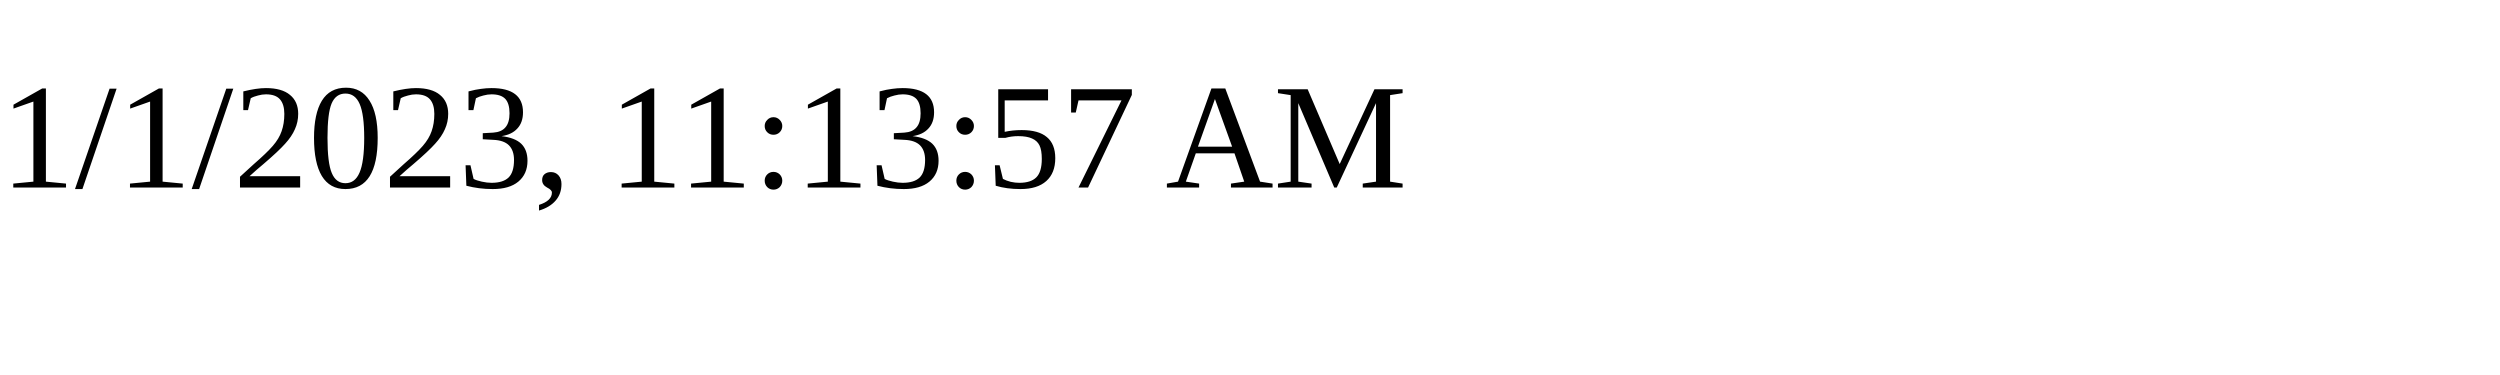
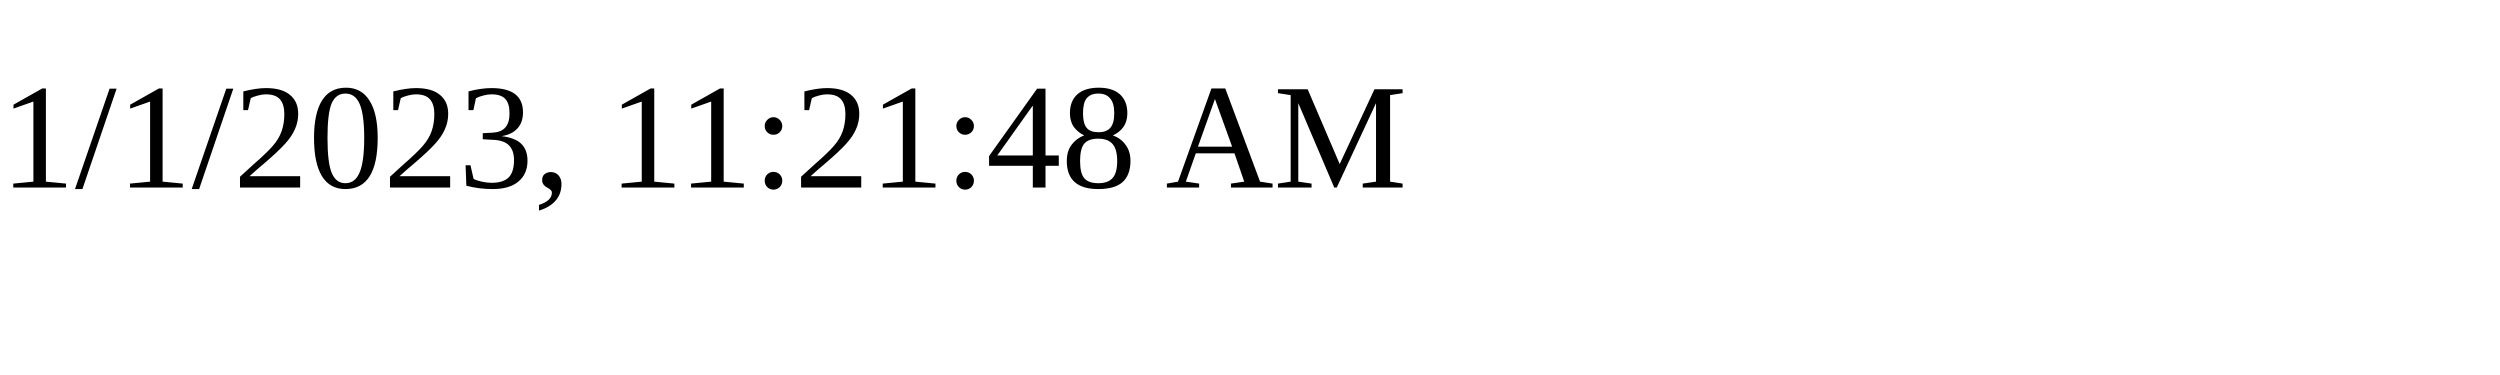
<svg xmlns="http://www.w3.org/2000/svg" height="30" width="200">
-   <text x="0" y="15">1/1/2023, 11:13:57 AM</text>
+   <text x="0" y="15">1/1/2023, 11:21:48 AM</text>
</svg>
